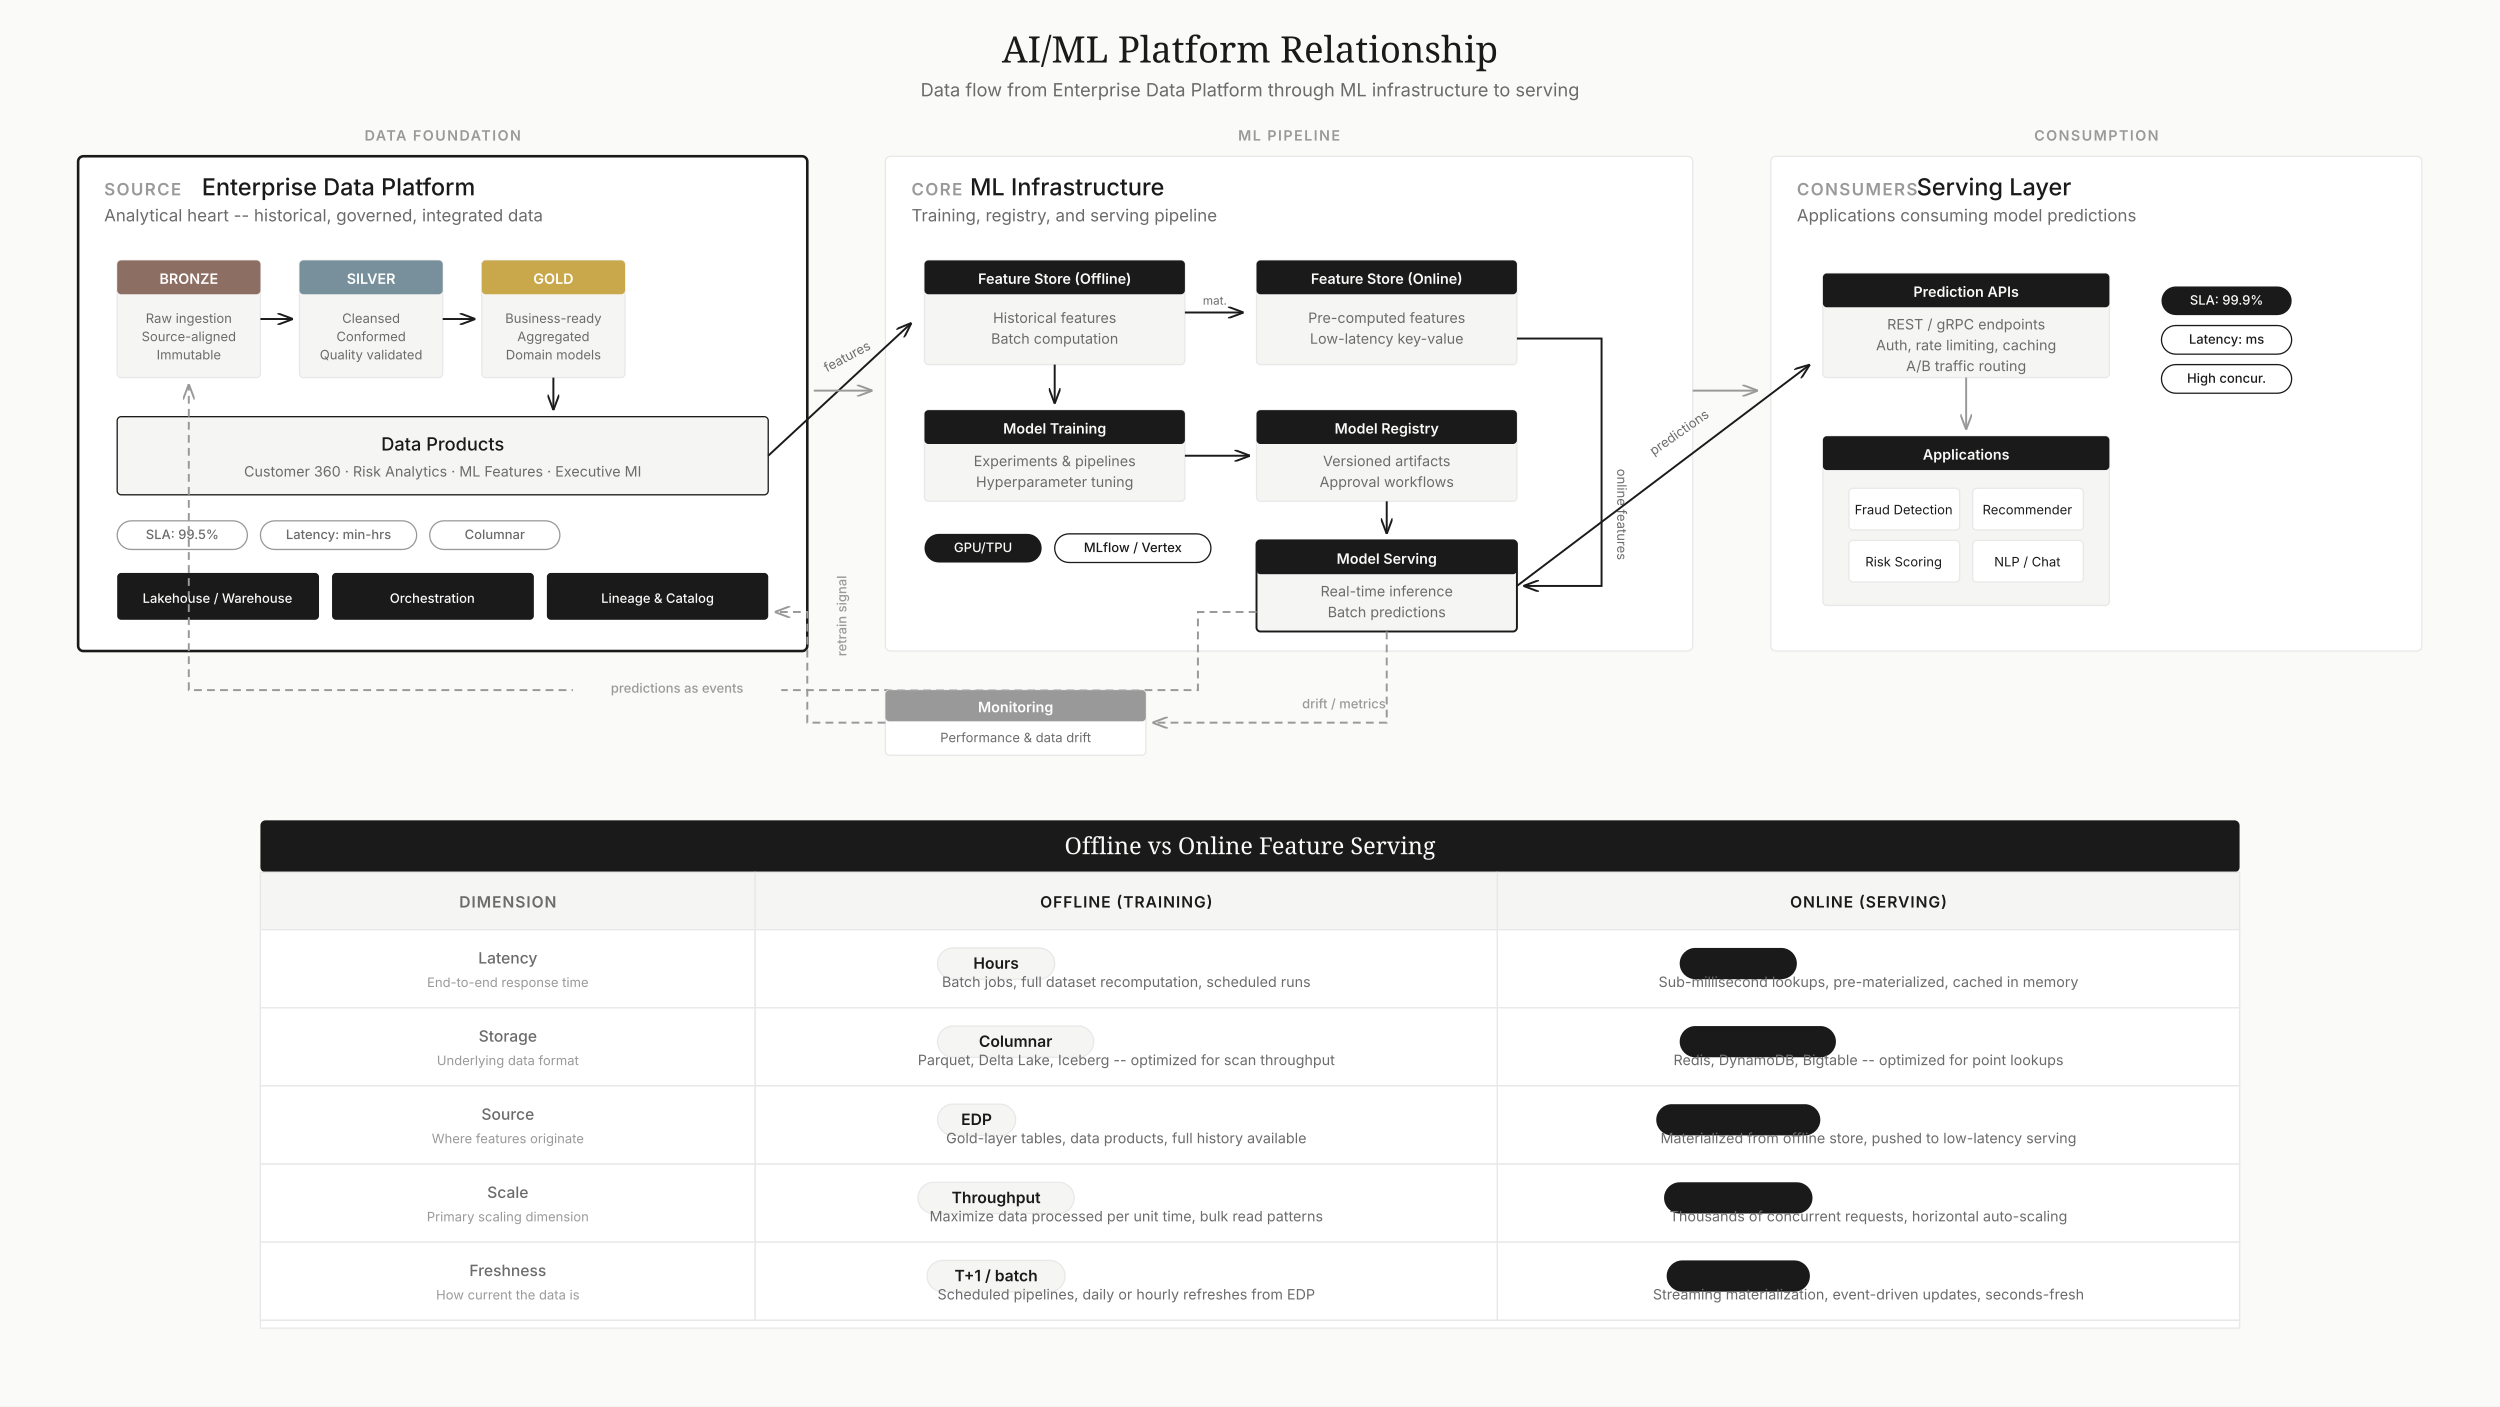
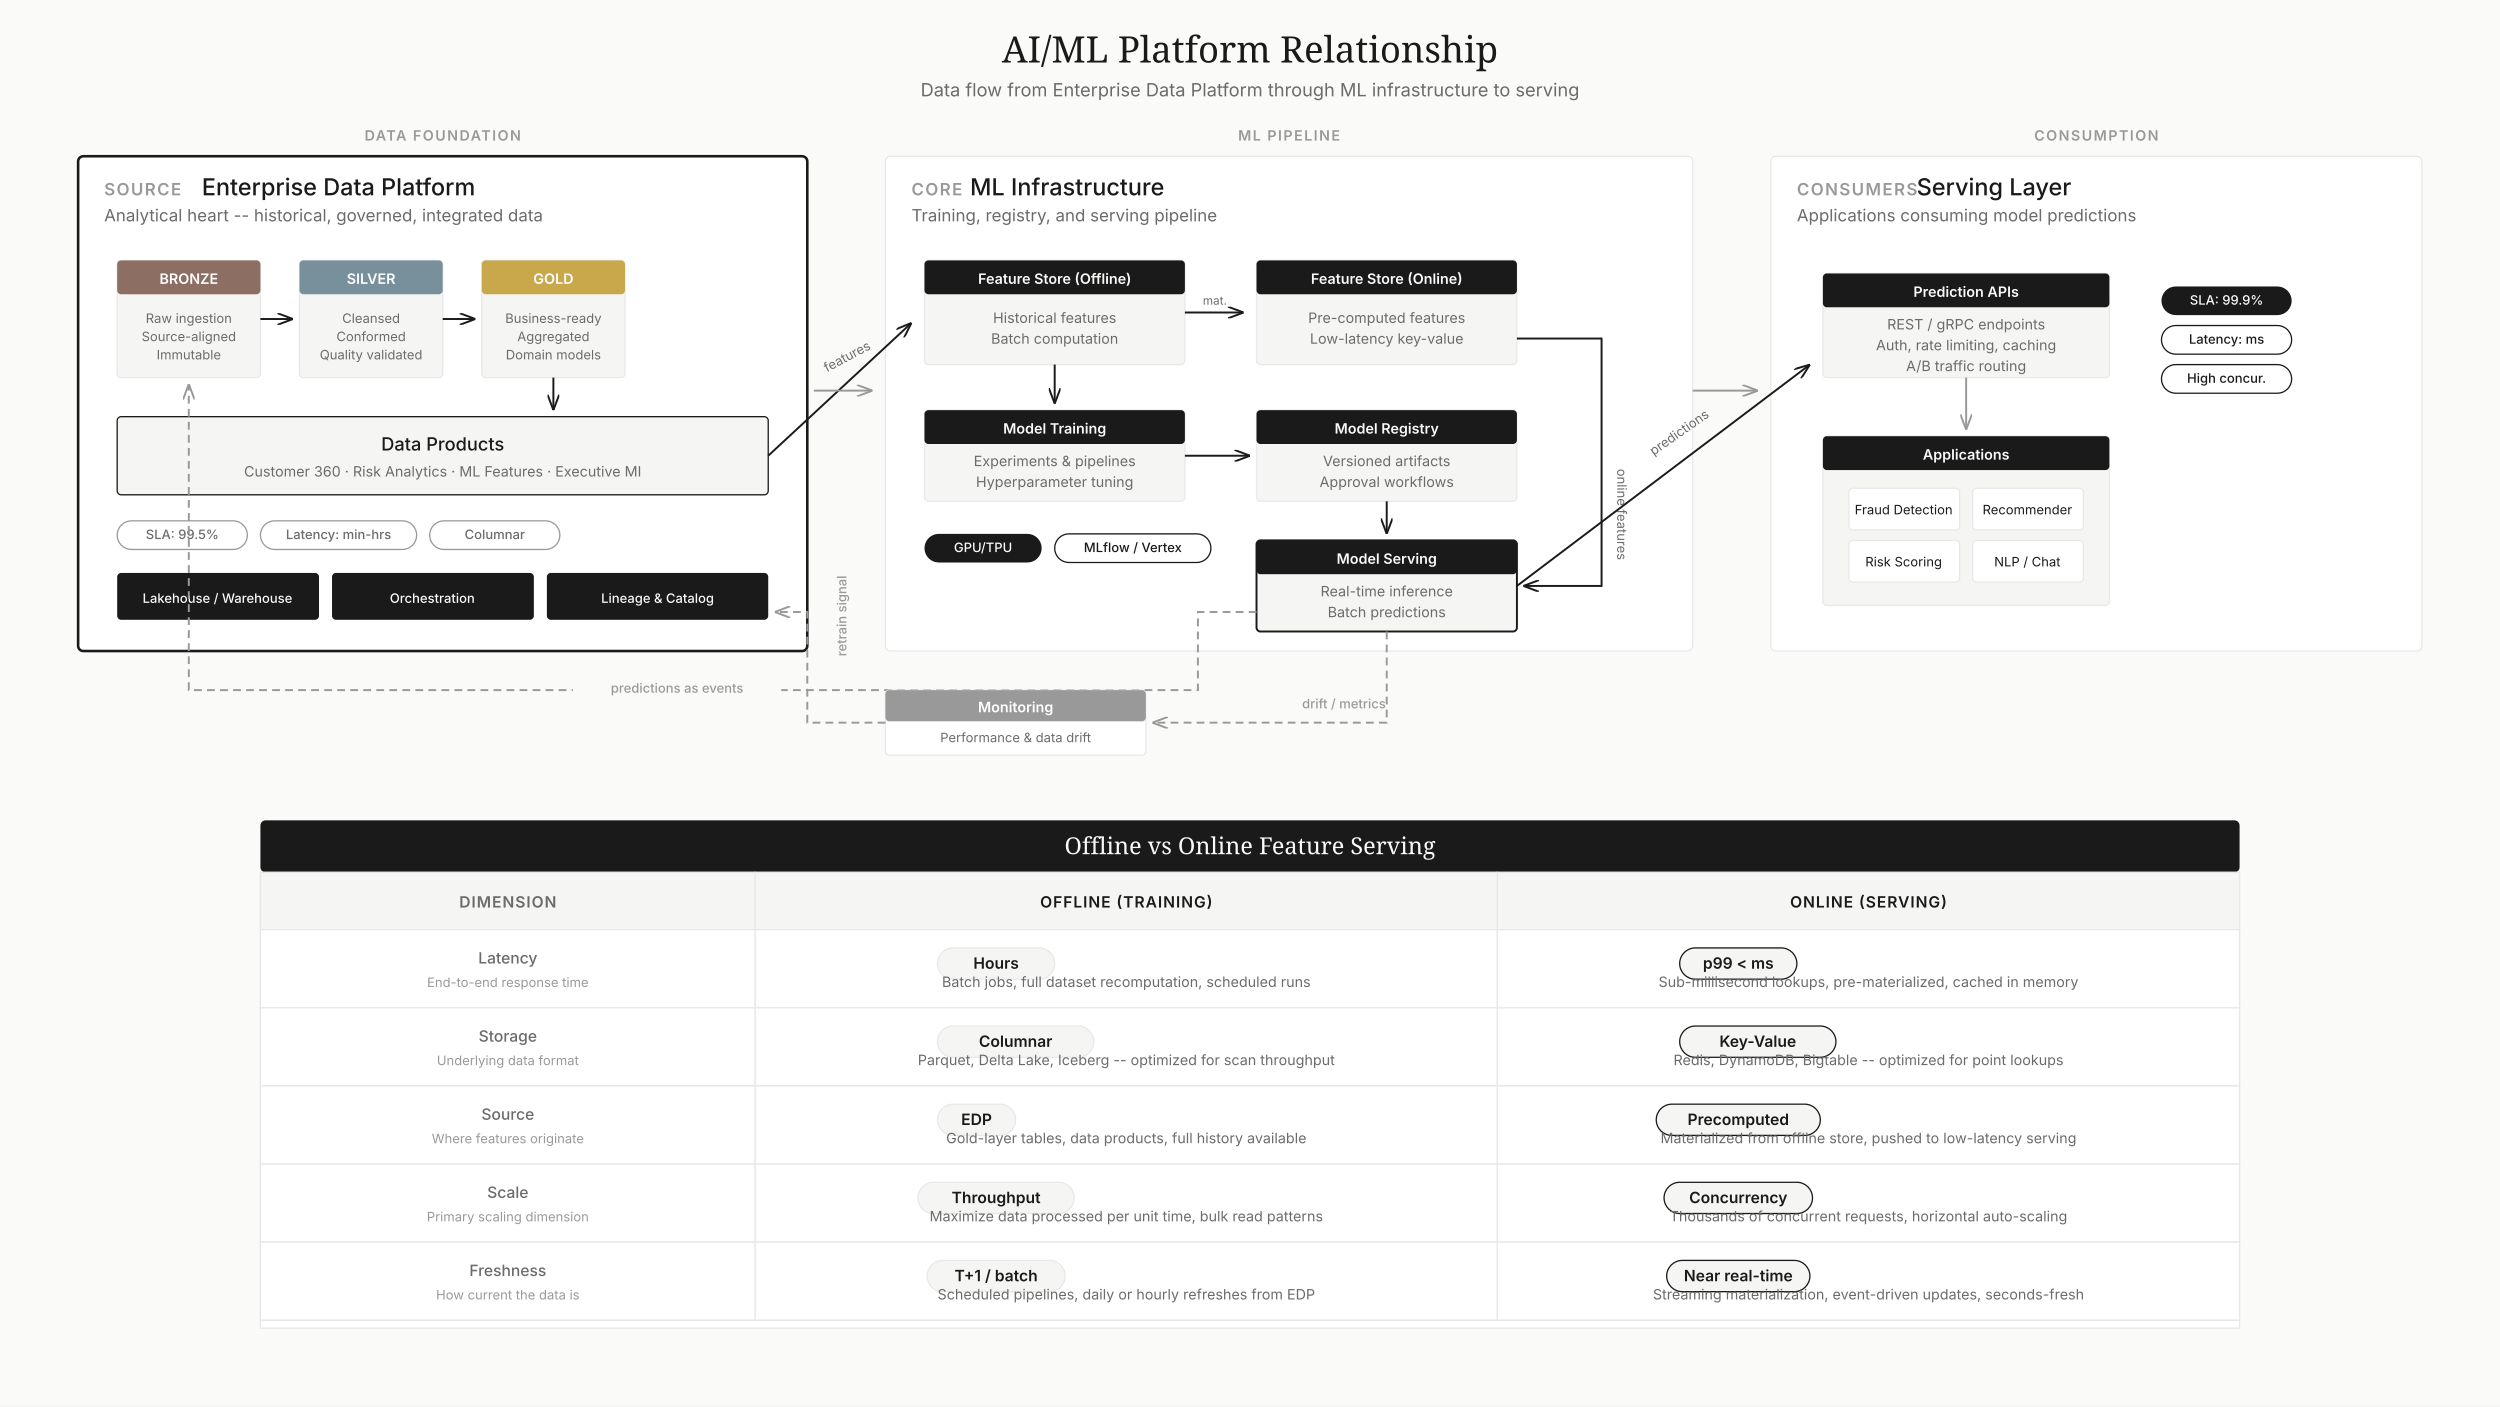
<svg xmlns="http://www.w3.org/2000/svg" viewBox="0 0 1920 1080" font-family="IBM Plex Sans, -apple-system, sans-serif">
  <defs>
    <style>
      .section-label { font-size: 13px; font-weight: 600; letter-spacing: 0.08em; text-transform: uppercase; }
      .section-title { font-size: 18px; font-weight: 500; }
      .section-desc { font-size: 13px; fill: #6b6b6b; }
      .service-box text { font-size: 12px; }
      .arrow { stroke: #999; stroke-width: 1.5; fill: none; marker-end: url(#arrowhead); }
      .arrow-accent { stroke: #1a1a1a; stroke-width: 1.5; fill: none; marker-end: url(#arrowhead-accent); }
      .arrow-dashed { stroke: #999; stroke-width: 1.5; fill: none; stroke-dasharray: 6 4; marker-end: url(#arrowhead); }
      .table-header { font-size: 12px; font-weight: 600; letter-spacing: 0.06em; }
      .table-cell { font-size: 12px; fill: #1a1a1a; }
      .table-label { font-size: 12px; fill: #6b6b6b; font-weight: 500; }
    </style>
    <marker id="arrowhead" markerWidth="8" markerHeight="6" refX="8" refY="3" orient="auto">
      <path d="M0,0 L8,3 L0,6" fill="none" stroke="#999" stroke-width="1" />
    </marker>
    <marker id="arrowhead-accent" markerWidth="8" markerHeight="6" refX="8" refY="3" orient="auto">
      <path d="M0,0 L8,3 L0,6" fill="none" stroke="#1a1a1a" stroke-width="1" />
    </marker>
    <marker id="arrowhead-dashed" markerWidth="8" markerHeight="6" refX="8" refY="3" orient="auto">
      <path d="M0,0 L8,3 L0,6" fill="none" stroke="#999" stroke-width="1" />
    </marker>
  </defs>
  <rect width="1920" height="1080" fill="#fafaf8" />
  <text x="960" y="48" text-anchor="middle" font-family="Fraunces, Georgia, serif" font-size="28" font-weight="500" fill="#1a1a1a">AI/ML Platform Relationship</text>
  <text x="960" y="74" text-anchor="middle" font-size="14" fill="#6b6b6b">Data flow from Enterprise Data Platform through ML infrastructure to serving</text>
  <rect x="60" y="120" width="560" height="380" rx="4" fill="#fff" stroke="#1a1a1a" stroke-width="2" />
  <text x="80" y="150" class="section-label" fill="#999">SOURCE</text>
  <text x="155" y="150" class="section-title" fill="#1a1a1a">Enterprise Data Platform</text>
  <text x="80" y="170" class="section-desc">Analytical heart -- historical, governed, integrated data</text>
  <rect x="90" y="200" width="110" height="90" rx="3" fill="#f5f5f3" stroke="#e8e8e8" />
  <rect x="90" y="200" width="110" height="26" rx="3" fill="#8d6e63" stroke="none" />
  <rect x="90" y="223" width="110" height="0" rx="0" fill="none" />
  <text x="145" y="218" text-anchor="middle" font-size="11" font-weight="600" fill="#fff">BRONZE</text>
  <text x="145" y="248" text-anchor="middle" font-size="10" fill="#6b6b6b">Raw ingestion</text>
  <text x="145" y="262" text-anchor="middle" font-size="10" fill="#6b6b6b">Source-aligned</text>
  <text x="145" y="276" text-anchor="middle" font-size="10" fill="#6b6b6b">Immutable</text>
  <path d="M200,245 L225,245" class="arrow-accent" />
  <rect x="230" y="200" width="110" height="90" rx="3" fill="#f5f5f3" stroke="#e8e8e8" />
  <rect x="230" y="200" width="110" height="26" rx="3" fill="#78909c" stroke="none" />
  <text x="285" y="218" text-anchor="middle" font-size="11" font-weight="600" fill="#fff">SILVER</text>
  <text x="285" y="248" text-anchor="middle" font-size="10" fill="#6b6b6b">Cleansed</text>
  <text x="285" y="262" text-anchor="middle" font-size="10" fill="#6b6b6b">Conformed</text>
  <text x="285" y="276" text-anchor="middle" font-size="10" fill="#6b6b6b">Quality validated</text>
  <path d="M340,245 L365,245" class="arrow-accent" />
  <rect x="370" y="200" width="110" height="90" rx="3" fill="#f5f5f3" stroke="#e8e8e8" />
  <rect x="370" y="200" width="110" height="26" rx="3" fill="#c9a84c" stroke="none" />
  <text x="425" y="218" text-anchor="middle" font-size="11" font-weight="600" fill="#fff">GOLD</text>
  <text x="425" y="248" text-anchor="middle" font-size="10" fill="#6b6b6b">Business-ready</text>
  <text x="425" y="262" text-anchor="middle" font-size="10" fill="#6b6b6b">Aggregated</text>
  <text x="425" y="276" text-anchor="middle" font-size="10" fill="#6b6b6b">Domain models</text>
  <path d="M425,290 L425,315" class="arrow-accent" />
  <rect x="90" y="320" width="500" height="60" rx="3" fill="#f5f5f3" stroke="#1a1a1a" stroke-width="1" />
  <text x="340" y="346" text-anchor="middle" font-size="14" font-weight="500" fill="#1a1a1a">Data Products</text>
  <text x="340" y="366" text-anchor="middle" font-size="11" fill="#6b6b6b">Customer 360  ·  Risk Analytics  ·  ML Features  ·  Executive MI</text>
  <rect x="90" y="400" width="100" height="22" rx="11" fill="none" stroke="#999" />
  <text x="140" y="414" text-anchor="middle" font-size="10" font-weight="500" fill="#6b6b6b">SLA: 99.5%</text>
  <rect x="200" y="400" width="120" height="22" rx="11" fill="none" stroke="#999" />
  <text x="260" y="414" text-anchor="middle" font-size="10" font-weight="500" fill="#6b6b6b">Latency: min-hrs</text>
  <rect x="330" y="400" width="100" height="22" rx="11" fill="none" stroke="#999" />
  <text x="380" y="414" text-anchor="middle" font-size="10" font-weight="500" fill="#6b6b6b">Columnar</text>
  <rect x="90" y="440" width="155" height="36" rx="3" fill="#1a1a1a" />
  <text x="167" y="463" text-anchor="middle" font-size="10" font-weight="500" fill="#fafaf8">Lakehouse / Warehouse</text>
  <rect x="255" y="440" width="155" height="36" rx="3" fill="#1a1a1a" />
  <text x="332" y="463" text-anchor="middle" font-size="10" font-weight="500" fill="#fafaf8">Orchestration</text>
  <rect x="420" y="440" width="170" height="36" rx="3" fill="#1a1a1a" />
  <text x="505" y="463" text-anchor="middle" font-size="10" font-weight="500" fill="#fafaf8">Lineage &amp; Catalog</text>
  <rect x="680" y="120" width="620" height="380" rx="4" fill="#fff" stroke="#e8e8e8" stroke-width="1" />
  <text x="700" y="150" class="section-label" fill="#999">CORE</text>
  <text x="745" y="150" class="section-title" fill="#1a1a1a">ML Infrastructure</text>
  <text x="700" y="170" class="section-desc">Training, registry, and serving pipeline</text>
  <rect x="710" y="200" width="200" height="80" rx="3" fill="#f5f5f3" stroke="#e8e8e8" />
  <rect x="710" y="200" width="200" height="26" rx="3" fill="#1a1a1a" />
  <text x="810" y="218" text-anchor="middle" font-size="11" font-weight="600" fill="#fafaf8">Feature Store (Offline)</text>
  <text x="810" y="248" text-anchor="middle" font-size="11" fill="#6b6b6b">Historical features</text>
  <text x="810" y="264" text-anchor="middle" font-size="11" fill="#6b6b6b">Batch computation</text>
  <path d="M590,350 L700,248" class="arrow-accent" />
  <text x="635" y="286" font-size="10" fill="#6b6b6b" transform="rotate(-28, 635, 286)">features</text>
  <path d="M810,280 L810,310" class="arrow-accent" />
  <rect x="710" y="315" width="200" height="70" rx="3" fill="#f5f5f3" stroke="#e8e8e8" />
  <rect x="710" y="315" width="200" height="26" rx="3" fill="#1a1a1a" />
  <text x="810" y="333" text-anchor="middle" font-size="11" font-weight="600" fill="#fafaf8">Model Training</text>
  <text x="810" y="358" text-anchor="middle" font-size="11" fill="#6b6b6b">Experiments &amp; pipelines</text>
  <text x="810" y="374" text-anchor="middle" font-size="11" fill="#6b6b6b">Hyperparameter tuning</text>
  <path d="M910,350 L960,350" class="arrow-accent" />
  <rect x="965" y="315" width="200" height="70" rx="3" fill="#f5f5f3" stroke="#e8e8e8" />
  <rect x="965" y="315" width="200" height="26" rx="3" fill="#1a1a1a" />
  <text x="1065" y="333" text-anchor="middle" font-size="11" font-weight="600" fill="#fafaf8">Model Registry</text>
  <text x="1065" y="358" text-anchor="middle" font-size="11" fill="#6b6b6b">Versioned artifacts</text>
  <text x="1065" y="374" text-anchor="middle" font-size="11" fill="#6b6b6b">Approval workflows</text>
  <rect x="965" y="200" width="200" height="80" rx="3" fill="#f5f5f3" stroke="#e8e8e8" />
  <rect x="965" y="200" width="200" height="26" rx="3" fill="#1a1a1a" />
  <text x="1065" y="218" text-anchor="middle" font-size="11" font-weight="600" fill="#fafaf8">Feature Store (Online)</text>
  <text x="1065" y="248" text-anchor="middle" font-size="11" fill="#6b6b6b">Pre-computed features</text>
  <text x="1065" y="264" text-anchor="middle" font-size="11" fill="#6b6b6b">Low-latency key-value</text>
  <path d="M910,240 L955,240" class="arrow-accent" />
  <text x="933" y="234" text-anchor="middle" font-size="9" fill="#6b6b6b">mat.</text>
  <rect x="965" y="415" width="200" height="70" rx="3" fill="#f5f5f3" stroke="#1a1a1a" stroke-width="1.5" />
  <rect x="965" y="415" width="200" height="26" rx="3" fill="#1a1a1a" />
  <text x="1065" y="433" text-anchor="middle" font-size="11" font-weight="600" fill="#fafaf8">Model Serving</text>
  <text x="1065" y="458" text-anchor="middle" font-size="11" fill="#6b6b6b">Real-time inference</text>
  <text x="1065" y="474" text-anchor="middle" font-size="11" fill="#6b6b6b">Batch predictions</text>
  <path d="M1065,385 L1065,410" class="arrow-accent" />
  <path d="M1165,260 L1230,260 L1230,450 L1170,450" class="arrow-accent" />
  <text x="1242" y="360" font-size="10" fill="#6b6b6b" transform="rotate(90, 1242, 360)">online features</text>
  <rect x="710" y="410" width="90" height="22" rx="11" fill="#1a1a1a" />
  <text x="755" y="424" text-anchor="middle" font-size="10" font-weight="500" fill="#fafaf8">GPU/TPU</text>
  <rect x="810" y="410" width="120" height="22" rx="11" fill="none" stroke="#1a1a1a" />
  <text x="870" y="424" text-anchor="middle" font-size="10" font-weight="500" fill="#1a1a1a">MLflow / Vertex</text>
  <rect x="1360" y="120" width="500" height="380" rx="4" fill="#fff" stroke="#e8e8e8" stroke-width="1" />
  <text x="1380" y="150" class="section-label" fill="#999">CONSUMERS</text>
  <text x="1472" y="150" class="section-title" fill="#1a1a1a">Serving Layer</text>
  <text x="1380" y="170" class="section-desc">Applications consuming model predictions</text>
  <path d="M1165,450 L1390,280" class="arrow-accent" />
  <text x="1270" y="350" font-size="10" fill="#6b6b6b" transform="rotate(-35, 1270, 350)">predictions</text>
  <rect x="1400" y="210" width="220" height="80" rx="3" fill="#f5f5f3" stroke="#e8e8e8" />
  <rect x="1400" y="210" width="220" height="26" rx="3" fill="#1a1a1a" />
  <text x="1510" y="228" text-anchor="middle" font-size="11" font-weight="600" fill="#fafaf8">Prediction APIs</text>
  <text x="1510" y="253" text-anchor="middle" font-size="11" fill="#6b6b6b">REST / gRPC endpoints</text>
  <text x="1510" y="269" text-anchor="middle" font-size="11" fill="#6b6b6b">Auth, rate limiting, caching</text>
  <text x="1510" y="285" text-anchor="middle" font-size="11" fill="#6b6b6b">A/B traffic routing</text>
  <path d="M1510,290 L1510,330" class="arrow" />
  <rect x="1400" y="335" width="220" height="130" rx="3" fill="#f5f5f3" stroke="#e8e8e8" />
  <rect x="1400" y="335" width="220" height="26" rx="3" fill="#1a1a1a" />
  <text x="1510" y="353" text-anchor="middle" font-size="11" font-weight="600" fill="#fafaf8">Applications</text>
  <rect x="1420" y="375" width="85" height="32" rx="3" fill="#fff" stroke="#e8e8e8" />
  <text x="1462" y="395" text-anchor="middle" font-size="10" fill="#1a1a1a">Fraud Detection</text>
  <rect x="1515" y="375" width="85" height="32" rx="3" fill="#fff" stroke="#e8e8e8" />
  <text x="1557" y="395" text-anchor="middle" font-size="10" fill="#1a1a1a">Recommender</text>
  <rect x="1420" y="415" width="85" height="32" rx="3" fill="#fff" stroke="#e8e8e8" />
  <text x="1462" y="435" text-anchor="middle" font-size="10" fill="#1a1a1a">Risk Scoring</text>
  <rect x="1515" y="415" width="85" height="32" rx="3" fill="#fff" stroke="#e8e8e8" />
  <text x="1557" y="435" text-anchor="middle" font-size="10" fill="#1a1a1a">NLP / Chat</text>
  <rect x="1660" y="220" width="100" height="22" rx="11" fill="#1a1a1a" />
  <text x="1710" y="234" text-anchor="middle" font-size="10" font-weight="500" fill="#fafaf8">SLA: 99.9%</text>
  <rect x="1660" y="250" width="100" height="22" rx="11" fill="none" stroke="#1a1a1a" />
  <text x="1710" y="264" text-anchor="middle" font-size="10" font-weight="500" fill="#1a1a1a">Latency: ms</text>
  <rect x="1660" y="280" width="100" height="22" rx="11" fill="none" stroke="#1a1a1a" />
  <text x="1710" y="294" text-anchor="middle" font-size="10" font-weight="500" fill="#1a1a1a">High concur.</text>
  <path d="M965,470 L920,470 L920,530 L145,530 L145,295" class="arrow-dashed" />
  <rect x="440" y="518" width="160" height="20" rx="3" fill="#fafaf8" />
  <text x="520" y="532" text-anchor="middle" font-size="10" font-weight="500" fill="#999">predictions as events</text>
  <rect x="680" y="530" width="200" height="50" rx="3" fill="#fff" stroke="#e8e8e8" />
  <rect x="680" y="530" width="200" height="24" rx="3" fill="#999" />
  <text x="780" y="547" text-anchor="middle" font-size="11" font-weight="600" fill="#fff">Monitoring</text>
  <text x="780" y="570" text-anchor="middle" font-size="10" fill="#6b6b6b">Performance &amp; data drift</text>
  <path d="M1065,485 L1065,555 L885,555" class="arrow-dashed" />
  <text x="1000" y="544" font-size="10" font-weight="500" fill="#999">drift / metrics</text>
  <path d="M680,555 L620,555 L620,470 L595,470" class="arrow-dashed" />
  <text x="650" y="504" font-size="10" font-weight="500" fill="#999" transform="rotate(-90, 650, 504)">retrain signal</text>
  <rect x="200" y="630" width="1520" height="40" rx="4" fill="#1a1a1a" />
  <text x="960" y="656" text-anchor="middle" font-family="Fraunces, Georgia, serif" font-size="18" font-weight="500" fill="#fafaf8">Offline vs Online Feature Serving</text>
  <rect x="200" y="670" width="1520" height="350" rx="0" fill="#fff" stroke="#e8e8e8" stroke-width="1" />
  <rect x="200" y="670" width="380" height="44" fill="#f5f5f3" stroke="#e8e8e8" />
  <text x="390" y="697" text-anchor="middle" class="table-header" fill="#6b6b6b">DIMENSION</text>
  <rect x="580" y="670" width="570" height="44" fill="#f5f5f3" stroke="#e8e8e8" />
  <text x="865" y="697" text-anchor="middle" class="table-header" fill="#1a1a1a">OFFLINE (TRAINING)</text>
  <rect x="1150" y="670" width="570" height="44" fill="#f5f5f3" stroke="#e8e8e8" />
  <text x="1435" y="697" text-anchor="middle" class="table-header" fill="#1a1a1a">ONLINE (SERVING)</text>
  <line x1="200" y1="714" x2="1720" y2="714" stroke="#e8e8e8" />
  <rect x="200" y="714" width="380" height="60" fill="#fff" stroke="#e8e8e8" />
  <text x="390" y="740" text-anchor="middle" class="table-label">Latency</text>
  <text x="390" y="758" text-anchor="middle" font-size="10" fill="#999">End-to-end response time</text>
  <rect x="580" y="714" width="570" height="60" fill="#fff" stroke="#e8e8e8" />
  <rect x="720" y="728" width="90" height="24" rx="12" fill="#f5f5f3" stroke="#e8e8e8" />
  <text x="765" y="744" text-anchor="middle" class="table-cell" font-weight="600">Hours</text>
  <text x="865" y="758" text-anchor="middle" font-size="11" fill="#6b6b6b">Batch jobs, full dataset recomputation, scheduled runs</text>
  <rect x="1150" y="714" width="570" height="60" fill="#fff" stroke="#e8e8e8" />
-   <rect x="1290" y="728" width="90" height="24" rx="12" fill="#1a1a1a" />
-   <text x="1335" y="744" text-anchor="middle" class="table-cell" font-weight="600" fill="#fafaf8">p99 &lt; ms</text>
+   <rect x="1290" y="728" width="90" height="24" rx="12" fill="#f5f5f3" stroke="#1a1a1a" />
+   <text x="1335" y="744" text-anchor="middle" class="table-cell" font-weight="600">p99 &lt; ms</text>
  <text x="1435" y="758" text-anchor="middle" font-size="11" fill="#6b6b6b">Sub-millisecond lookups, pre-materialized, cached in memory</text>
  <rect x="200" y="774" width="380" height="60" fill="#fff" stroke="#e8e8e8" />
  <text x="390" y="800" text-anchor="middle" class="table-label">Storage</text>
  <text x="390" y="818" text-anchor="middle" font-size="10" fill="#999">Underlying data format</text>
  <rect x="580" y="774" width="570" height="60" fill="#fff" stroke="#e8e8e8" />
  <rect x="720" y="788" width="120" height="24" rx="12" fill="#f5f5f3" stroke="#e8e8e8" />
  <text x="780" y="804" text-anchor="middle" class="table-cell" font-weight="600">Columnar</text>
  <text x="865" y="818" text-anchor="middle" font-size="11" fill="#6b6b6b">Parquet, Delta Lake, Iceberg -- optimized for scan throughput</text>
  <rect x="1150" y="774" width="570" height="60" fill="#fff" stroke="#e8e8e8" />
-   <rect x="1290" y="788" width="120" height="24" rx="12" fill="#1a1a1a" />
-   <text x="1350" y="804" text-anchor="middle" class="table-cell" font-weight="600" fill="#fafaf8">Key-Value</text>
+   <rect x="1290" y="788" width="120" height="24" rx="12" fill="#f5f5f3" stroke="#1a1a1a" />
+   <text x="1350" y="804" text-anchor="middle" class="table-cell" font-weight="600">Key-Value</text>
  <text x="1435" y="818" text-anchor="middle" font-size="11" fill="#6b6b6b">Redis, DynamoDB, Bigtable -- optimized for point lookups</text>
  <rect x="200" y="834" width="380" height="60" fill="#fff" stroke="#e8e8e8" />
  <text x="390" y="860" text-anchor="middle" class="table-label">Source</text>
  <text x="390" y="878" text-anchor="middle" font-size="10" fill="#999">Where features originate</text>
  <rect x="580" y="834" width="570" height="60" fill="#fff" stroke="#e8e8e8" />
  <rect x="720" y="848" width="60" height="24" rx="12" fill="#f5f5f3" stroke="#e8e8e8" />
  <text x="750" y="864" text-anchor="middle" class="table-cell" font-weight="600">EDP</text>
  <text x="865" y="878" text-anchor="middle" font-size="11" fill="#6b6b6b">Gold-layer tables, data products, full history available</text>
  <rect x="1150" y="834" width="570" height="60" fill="#fff" stroke="#e8e8e8" />
-   <rect x="1272" y="848" width="126" height="24" rx="12" fill="#1a1a1a" />
-   <text x="1335" y="864" text-anchor="middle" class="table-cell" font-weight="600" fill="#fafaf8">Precomputed</text>
+   <rect x="1272" y="848" width="126" height="24" rx="12" fill="#f5f5f3" stroke="#1a1a1a" />
+   <text x="1335" y="864" text-anchor="middle" class="table-cell" font-weight="600">Precomputed</text>
  <text x="1435" y="878" text-anchor="middle" font-size="11" fill="#6b6b6b">Materialized from offline store, pushed to low-latency serving</text>
  <rect x="200" y="894" width="380" height="60" fill="#fff" stroke="#e8e8e8" />
  <text x="390" y="920" text-anchor="middle" class="table-label">Scale</text>
  <text x="390" y="938" text-anchor="middle" font-size="10" fill="#999">Primary scaling dimension</text>
  <rect x="580" y="894" width="570" height="60" fill="#fff" stroke="#e8e8e8" />
  <rect x="705" y="908" width="120" height="24" rx="12" fill="#f5f5f3" stroke="#e8e8e8" />
  <text x="765" y="924" text-anchor="middle" class="table-cell" font-weight="600">Throughput</text>
  <text x="865" y="938" text-anchor="middle" font-size="11" fill="#6b6b6b">Maximize data processed per unit time, bulk read patterns</text>
  <rect x="1150" y="894" width="570" height="60" fill="#fff" stroke="#e8e8e8" />
-   <rect x="1278" y="908" width="114" height="24" rx="12" fill="#1a1a1a" />
-   <text x="1335" y="924" text-anchor="middle" class="table-cell" font-weight="600" fill="#fafaf8">Concurrency</text>
+   <rect x="1278" y="908" width="114" height="24" rx="12" fill="#f5f5f3" stroke="#1a1a1a" />
+   <text x="1335" y="924" text-anchor="middle" class="table-cell" font-weight="600">Concurrency</text>
  <text x="1435" y="938" text-anchor="middle" font-size="11" fill="#6b6b6b">Thousands of concurrent requests, horizontal auto-scaling</text>
  <rect x="200" y="954" width="380" height="60" fill="#fff" stroke="#e8e8e8" />
  <text x="390" y="980" text-anchor="middle" class="table-label">Freshness</text>
  <text x="390" y="998" text-anchor="middle" font-size="10" fill="#999">How current the data is</text>
  <rect x="580" y="954" width="570" height="60" fill="#fff" stroke="#e8e8e8" />
  <rect x="712" y="968" width="106" height="24" rx="12" fill="#f5f5f3" stroke="#e8e8e8" />
  <text x="765" y="984" text-anchor="middle" class="table-cell" font-weight="600">T+1 / batch</text>
  <text x="865" y="998" text-anchor="middle" font-size="11" fill="#6b6b6b">Scheduled pipelines, daily or hourly refreshes from EDP</text>
  <rect x="1150" y="954" width="570" height="60" fill="#fff" stroke="#e8e8e8" />
-   <rect x="1280" y="968" width="110" height="24" rx="12" fill="#1a1a1a" />
-   <text x="1335" y="984" text-anchor="middle" class="table-cell" font-weight="600" fill="#fafaf8">Near real-time</text>
+   <rect x="1280" y="968" width="110" height="24" rx="12" fill="#f5f5f3" stroke="#1a1a1a" />
+   <text x="1335" y="984" text-anchor="middle" class="table-cell" font-weight="600">Near real-time</text>
  <text x="1435" y="998" text-anchor="middle" font-size="11" fill="#6b6b6b">Streaming materialization, event-driven updates, seconds-fresh</text>
  <line x1="200" y1="1014" x2="1720" y2="1014" stroke="#e8e8e8" />
  <text x="340" y="108" text-anchor="middle" font-size="11" font-weight="600" letter-spacing="0.1em" fill="#999">DATA FOUNDATION</text>
  <text x="990" y="108" text-anchor="middle" font-size="11" font-weight="600" letter-spacing="0.1em" fill="#999">ML PIPELINE</text>
  <text x="1610" y="108" text-anchor="middle" font-size="11" font-weight="600" letter-spacing="0.1em" fill="#999">CONSUMPTION</text>
  <path d="M625,300 L670,300" class="arrow" stroke="#1a1a1a" marker-end="url(#arrowhead-accent)" />
  <path d="M1300,300 L1350,300" class="arrow" stroke="#1a1a1a" marker-end="url(#arrowhead-accent)" />
</svg>
